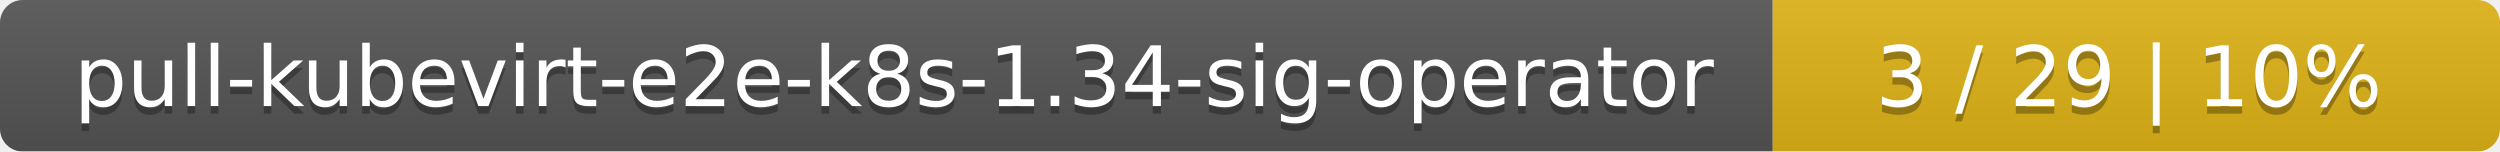
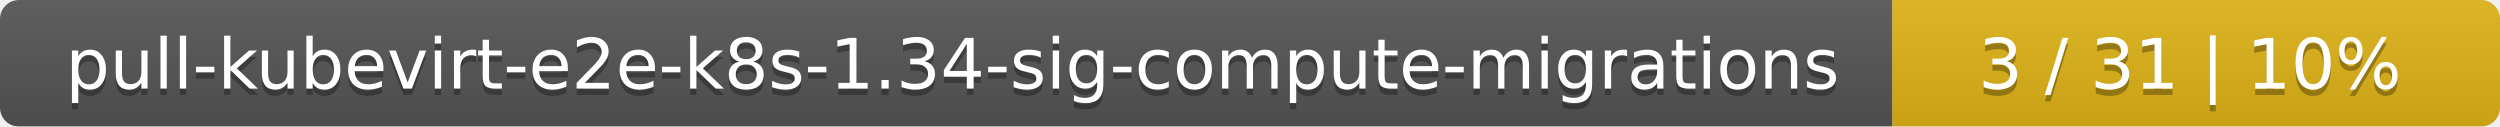
- <svg xmlns="http://www.w3.org/2000/svg" width="330" height="20">
+ <svg xmlns="http://www.w3.org/2000/svg" width="395" height="20">
  <linearGradient id="smooth" x2="0" y2="100%">
    <stop offset="0" stop-color="#bbb" stop-opacity=".1" />
    <stop offset="1" stop-opacity=".1" />
  </linearGradient>
  <mask id="round">
-     <rect width="330" height="20" rx="3" fill="#fff" />
+     <rect width="395" height="20" rx="3" fill="#fff" />
  </mask>
  <g mask="url(#round)">
-     <rect width="234" height="20" fill="#555" />
-     <rect x="234" width="96" height="20" fill="#dfb317" />
-     <rect width="330" height="20" fill="url(#smooth)" />
+     <rect width="299" height="20" fill="#555" />
+     <rect x="299" width="96" height="20" fill="#dfb317" />
+     <rect width="395" height="20" fill="url(#smooth)" />
  </g>
  <g fill="#fff" text-anchor="middle" font-family="DejaVu Sans,Verdana,Geneva,sans-serif" font-size="11">
-     <text x="118" y="15" fill="#010101" fill-opacity=".3">pull-kubevirt-e2e-k8s-1.34-sig-operator</text>
-     <text x="118" y="14">pull-kubevirt-e2e-k8s-1.34-sig-operator</text>
-     <text x="281" y="15" fill="#010101" fill-opacity=".3">3 / 29    |    10%</text>
-     <text x="281" y="14">3 / 29    |    10%</text>
+     <text x="150.5" y="15" fill="#010101" fill-opacity=".3">pull-kubevirt-e2e-k8s-1.34-sig-compute-migrations</text>
+     <text x="150.5" y="14">pull-kubevirt-e2e-k8s-1.34-sig-compute-migrations</text>
+     <text x="346" y="15" fill="#010101" fill-opacity=".3">3 / 31    |    10%</text>
+     <text x="346" y="14">3 / 31    |    10%</text>
  </g>
</svg>
